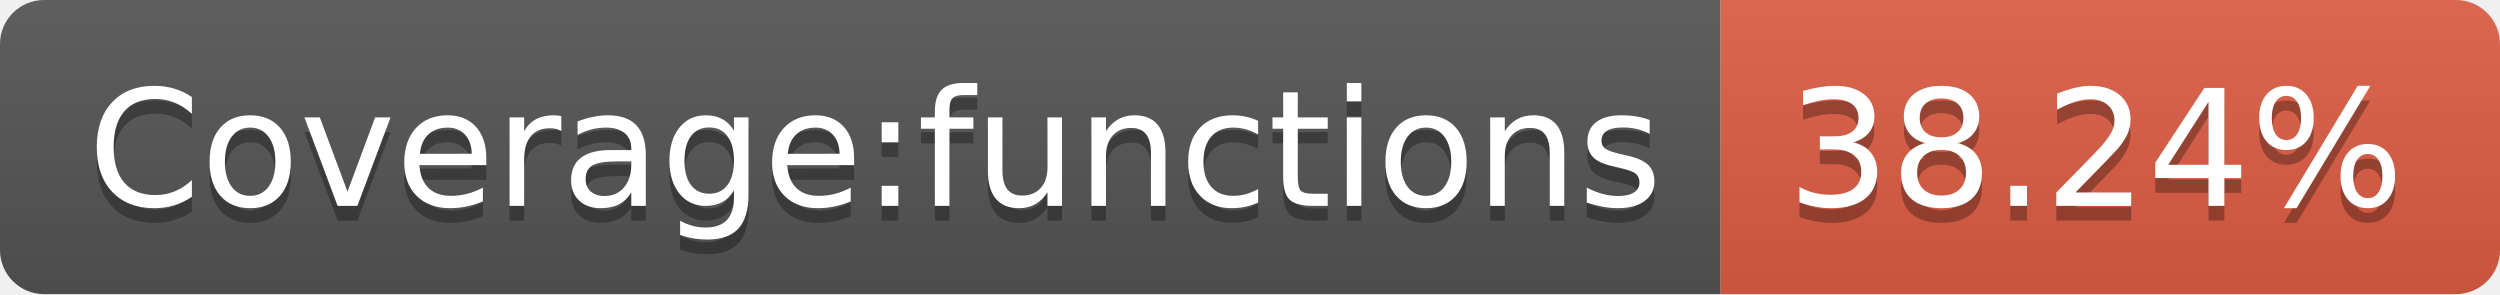
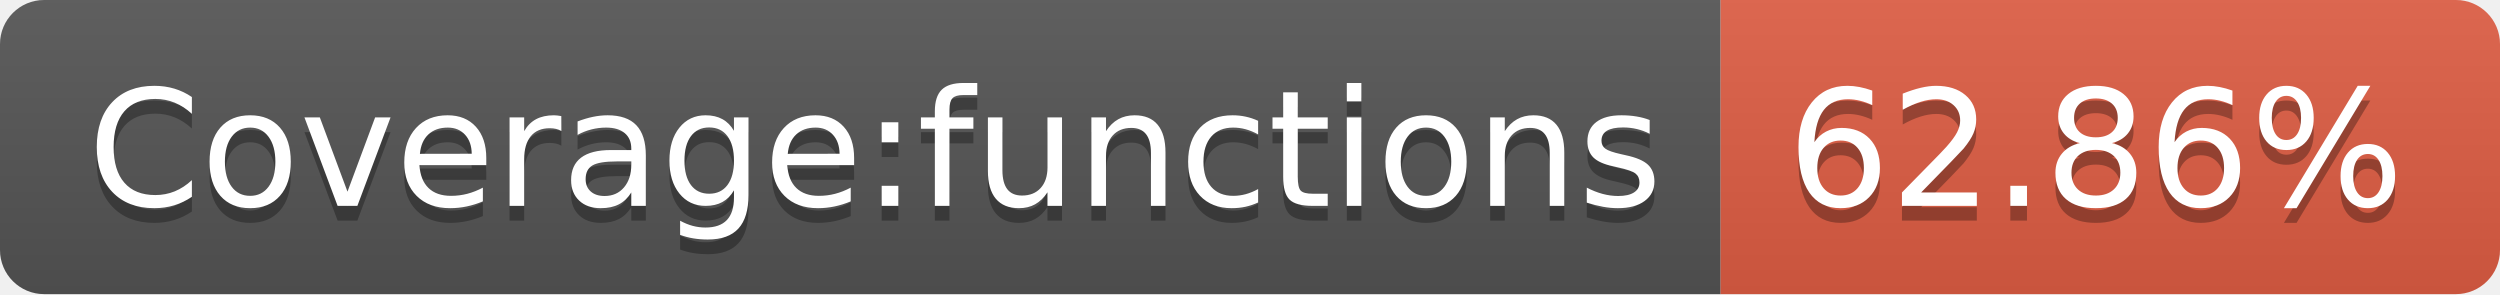
- <svg xmlns="http://www.w3.org/2000/svg" width="170" height="20" role="img" aria-label="Coverage:functions: 38.24%">
+ <svg xmlns="http://www.w3.org/2000/svg" width="170" height="20" role="img" aria-label="Coverage:functions: 62.86%">
  <linearGradient id="s" x2="0" y2="100%">
    <stop offset="0" stop-color="#bbb" stop-opacity=".1" />
    <stop offset="1" stop-opacity=".1" />
  </linearGradient>
  <clipPath id="r">
    <rect width="170" height="20" rx="3" fill="#fff" />
  </clipPath>
  <g clip-path="url(#r)">
    <rect width="117" height="20" fill="#555" />
    <rect x="117" width="53" height="20" fill="#e05d44" />
    <rect width="170" height="20" fill="url(#s)" />
  </g>
  <g fill="#fff" text-anchor="middle" font-family="Verdana,Geneva,DejaVu Sans,sans-serif" text-rendering="geometricPrecision" font-size="110">
    <text aria-hidden="true" x="595" y="150" fill="#010101" fill-opacity=".3" transform="scale(.1)" textLength="1070">Coverage:functions</text>
    <text x="595" y="140" transform="scale(.1)" fill="#fff" textLength="1070">Coverage:functions</text>
-     <text aria-hidden="true" x="1425" y="150" fill="#010101" fill-opacity=".3" transform="scale(.1)" textLength="430">38.24%</text>
-     <text x="1425" y="140" transform="scale(.1)" fill="#fff" textLength="430">38.24%</text>
+     <text aria-hidden="true" x="1425" y="150" fill="#010101" fill-opacity=".3" transform="scale(.1)" textLength="430">62.86%</text>
+     <text x="1425" y="140" transform="scale(.1)" fill="#fff" textLength="430">62.86%</text>
  </g>
</svg>
